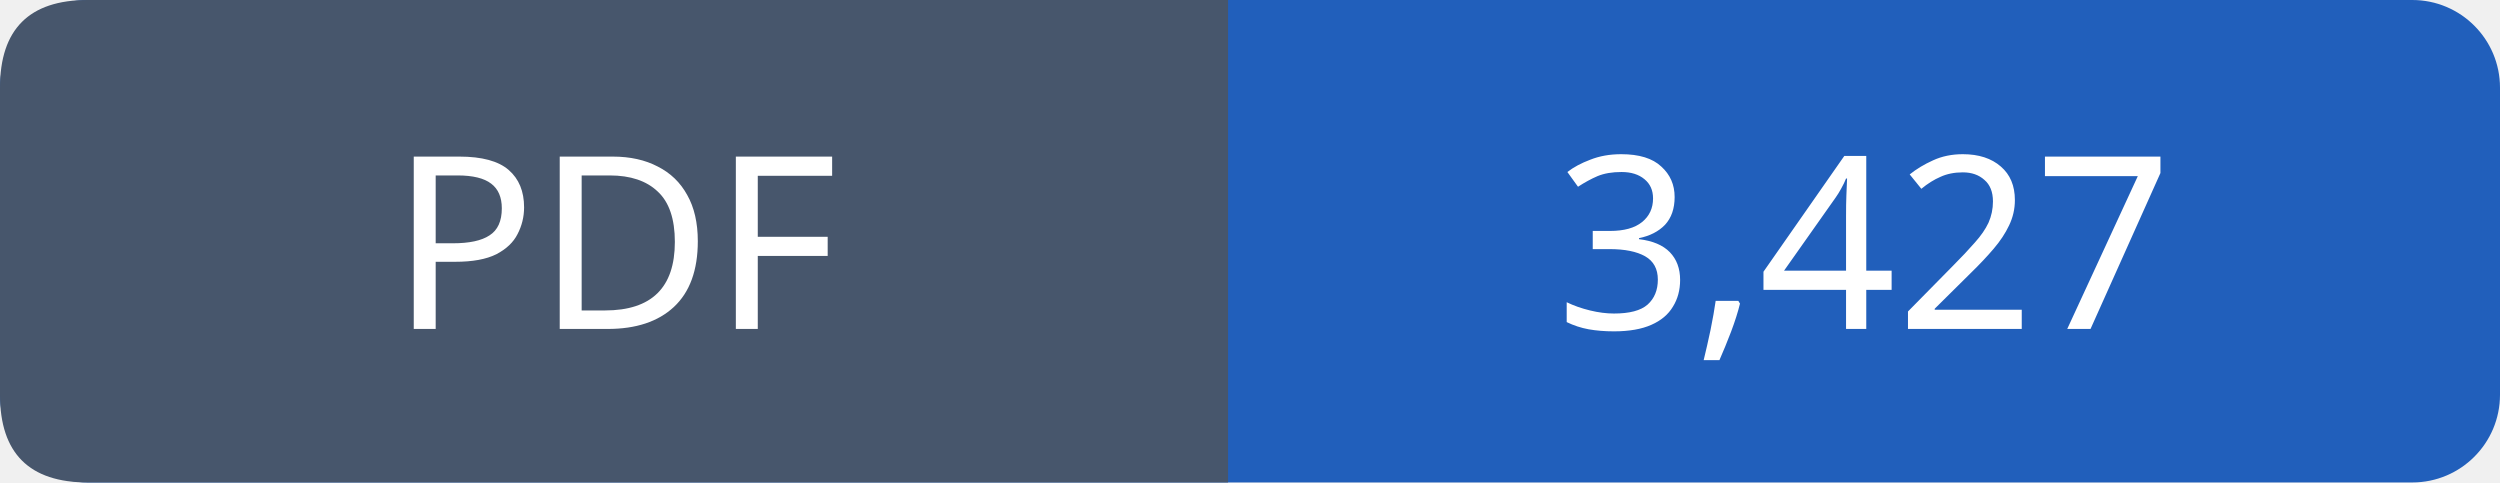
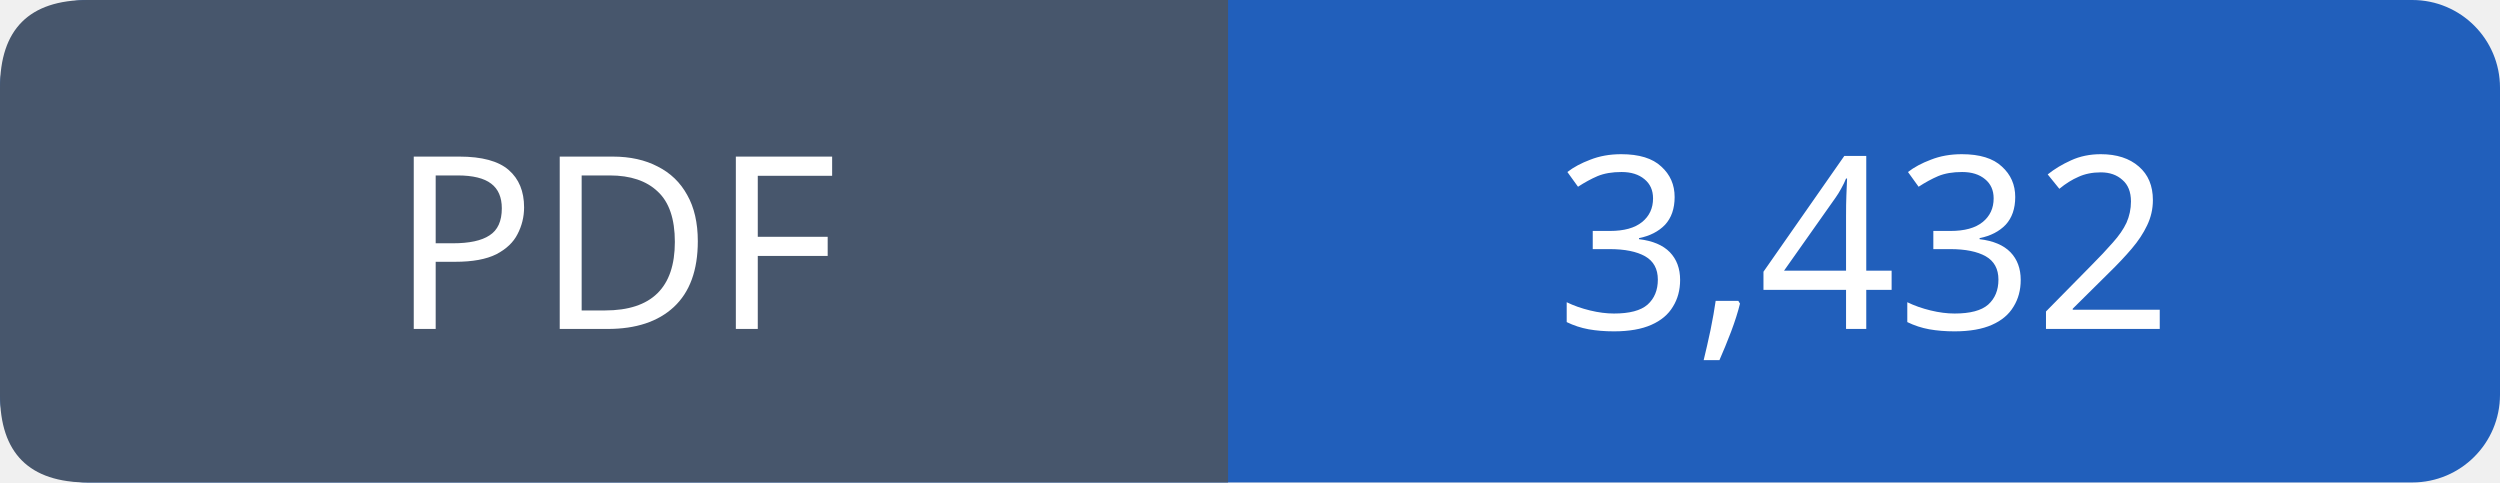
- <svg xmlns="http://www.w3.org/2000/svg" width="114" height="22" viewBox="0 0 114 22" role="img" aria-label="PDF: 3,427">
+ <svg xmlns="http://www.w3.org/2000/svg" width="114" height="22" viewBox="0 0 114 22" role="img" aria-label="PDF: 3,432">
  <rect width="114" height="22" rx="4" fill="#215fbb" />
  <path fill="#47566c" d="M4 0h52v22H4q-4 0-4-4V4q0-4 4-4" />
  <g font-family="Verdana,sans-serif" font-size="11" fill="white" text-anchor="middle">
    <text x="28.0" y="15">PDF</text>
-     <text x="85.0" y="15">3,427</text>
+     <text x="85.0" y="15">3,432</text>
  </g>
</svg>
